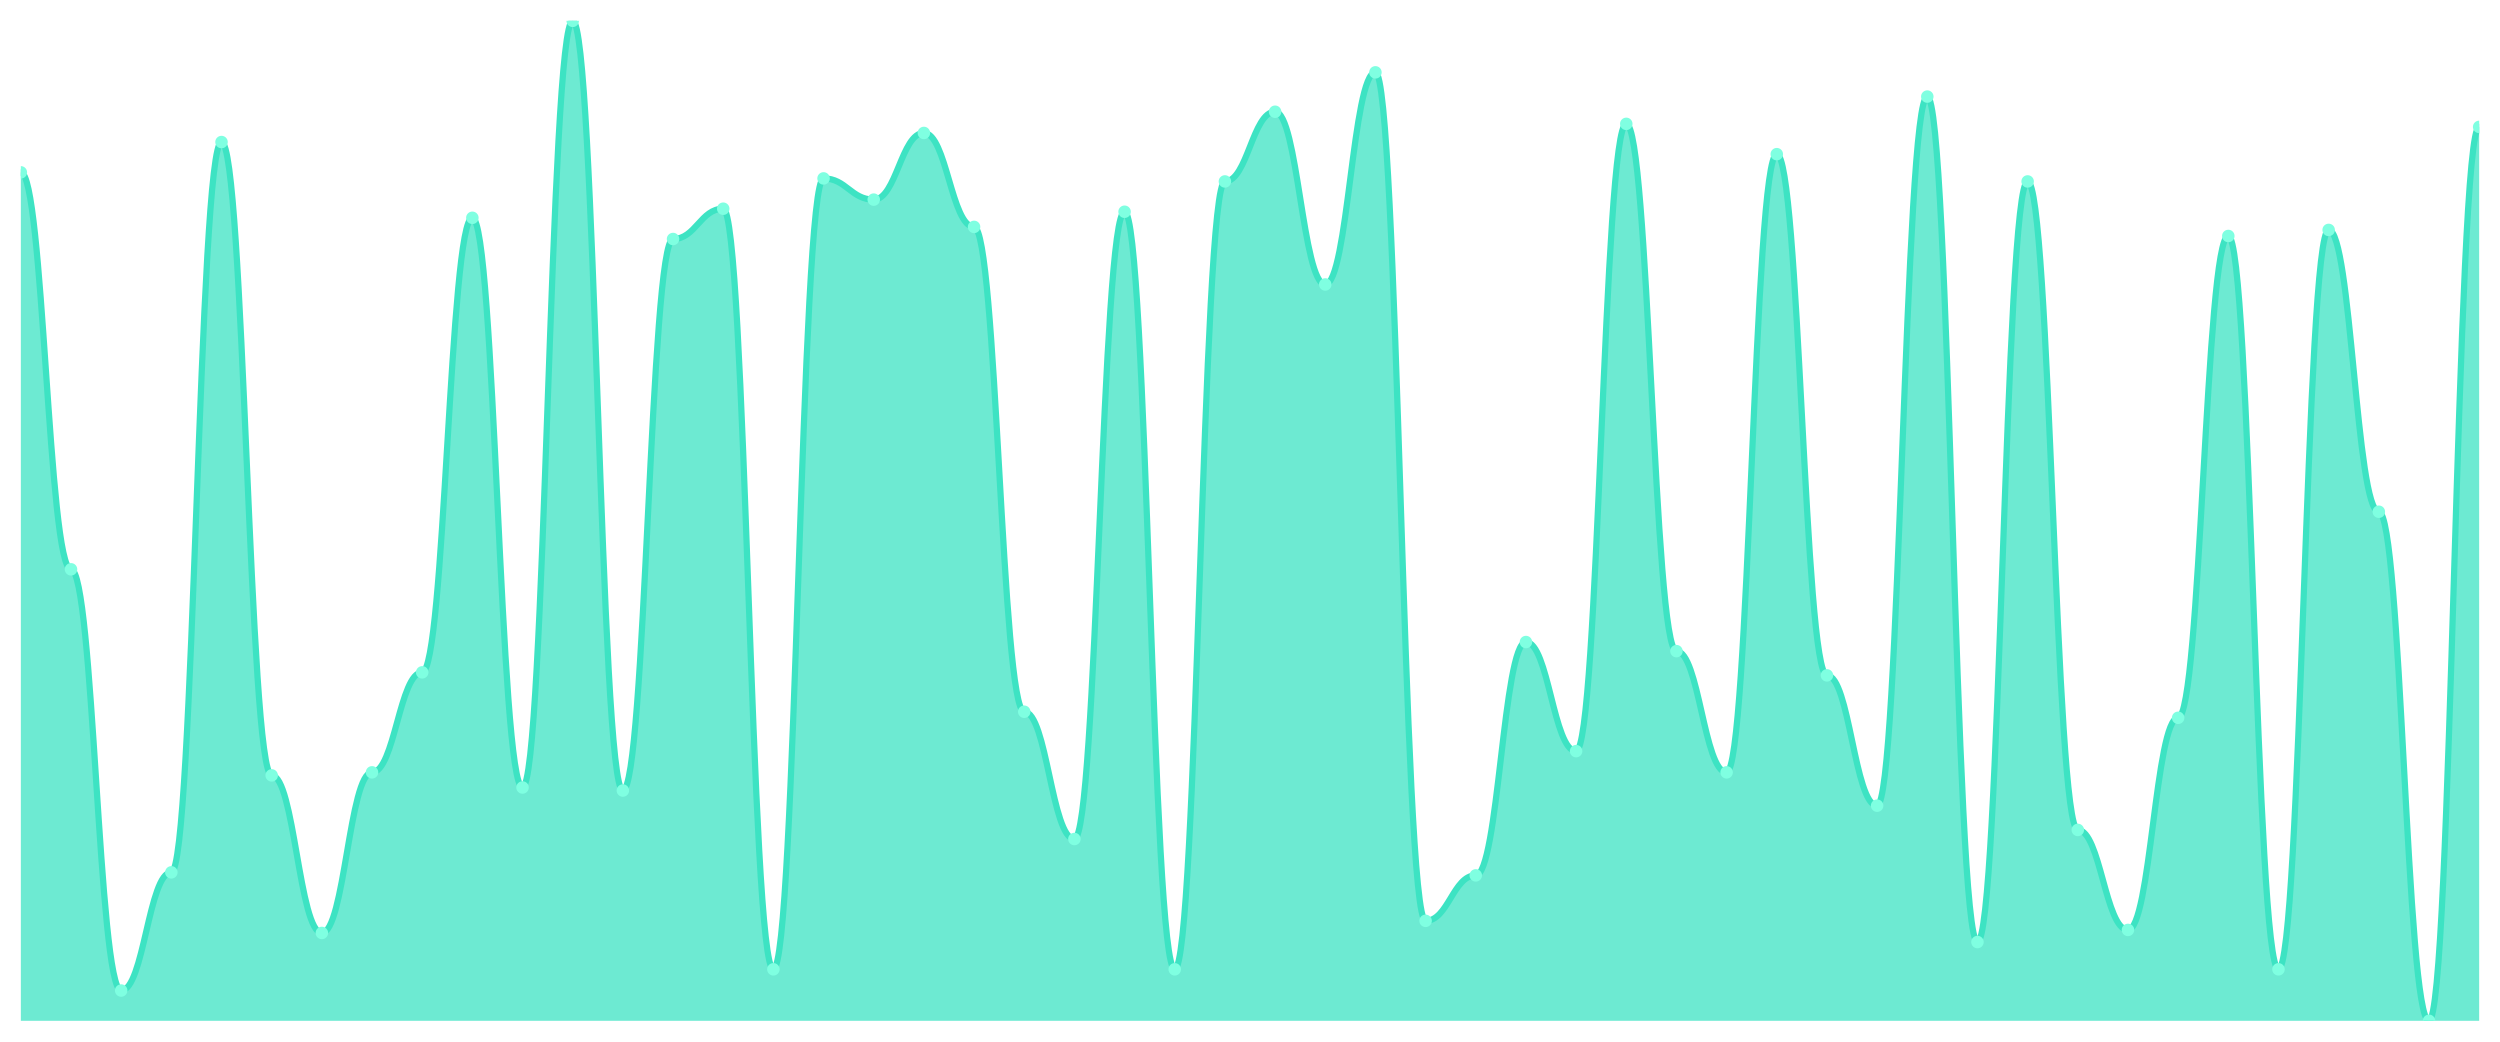
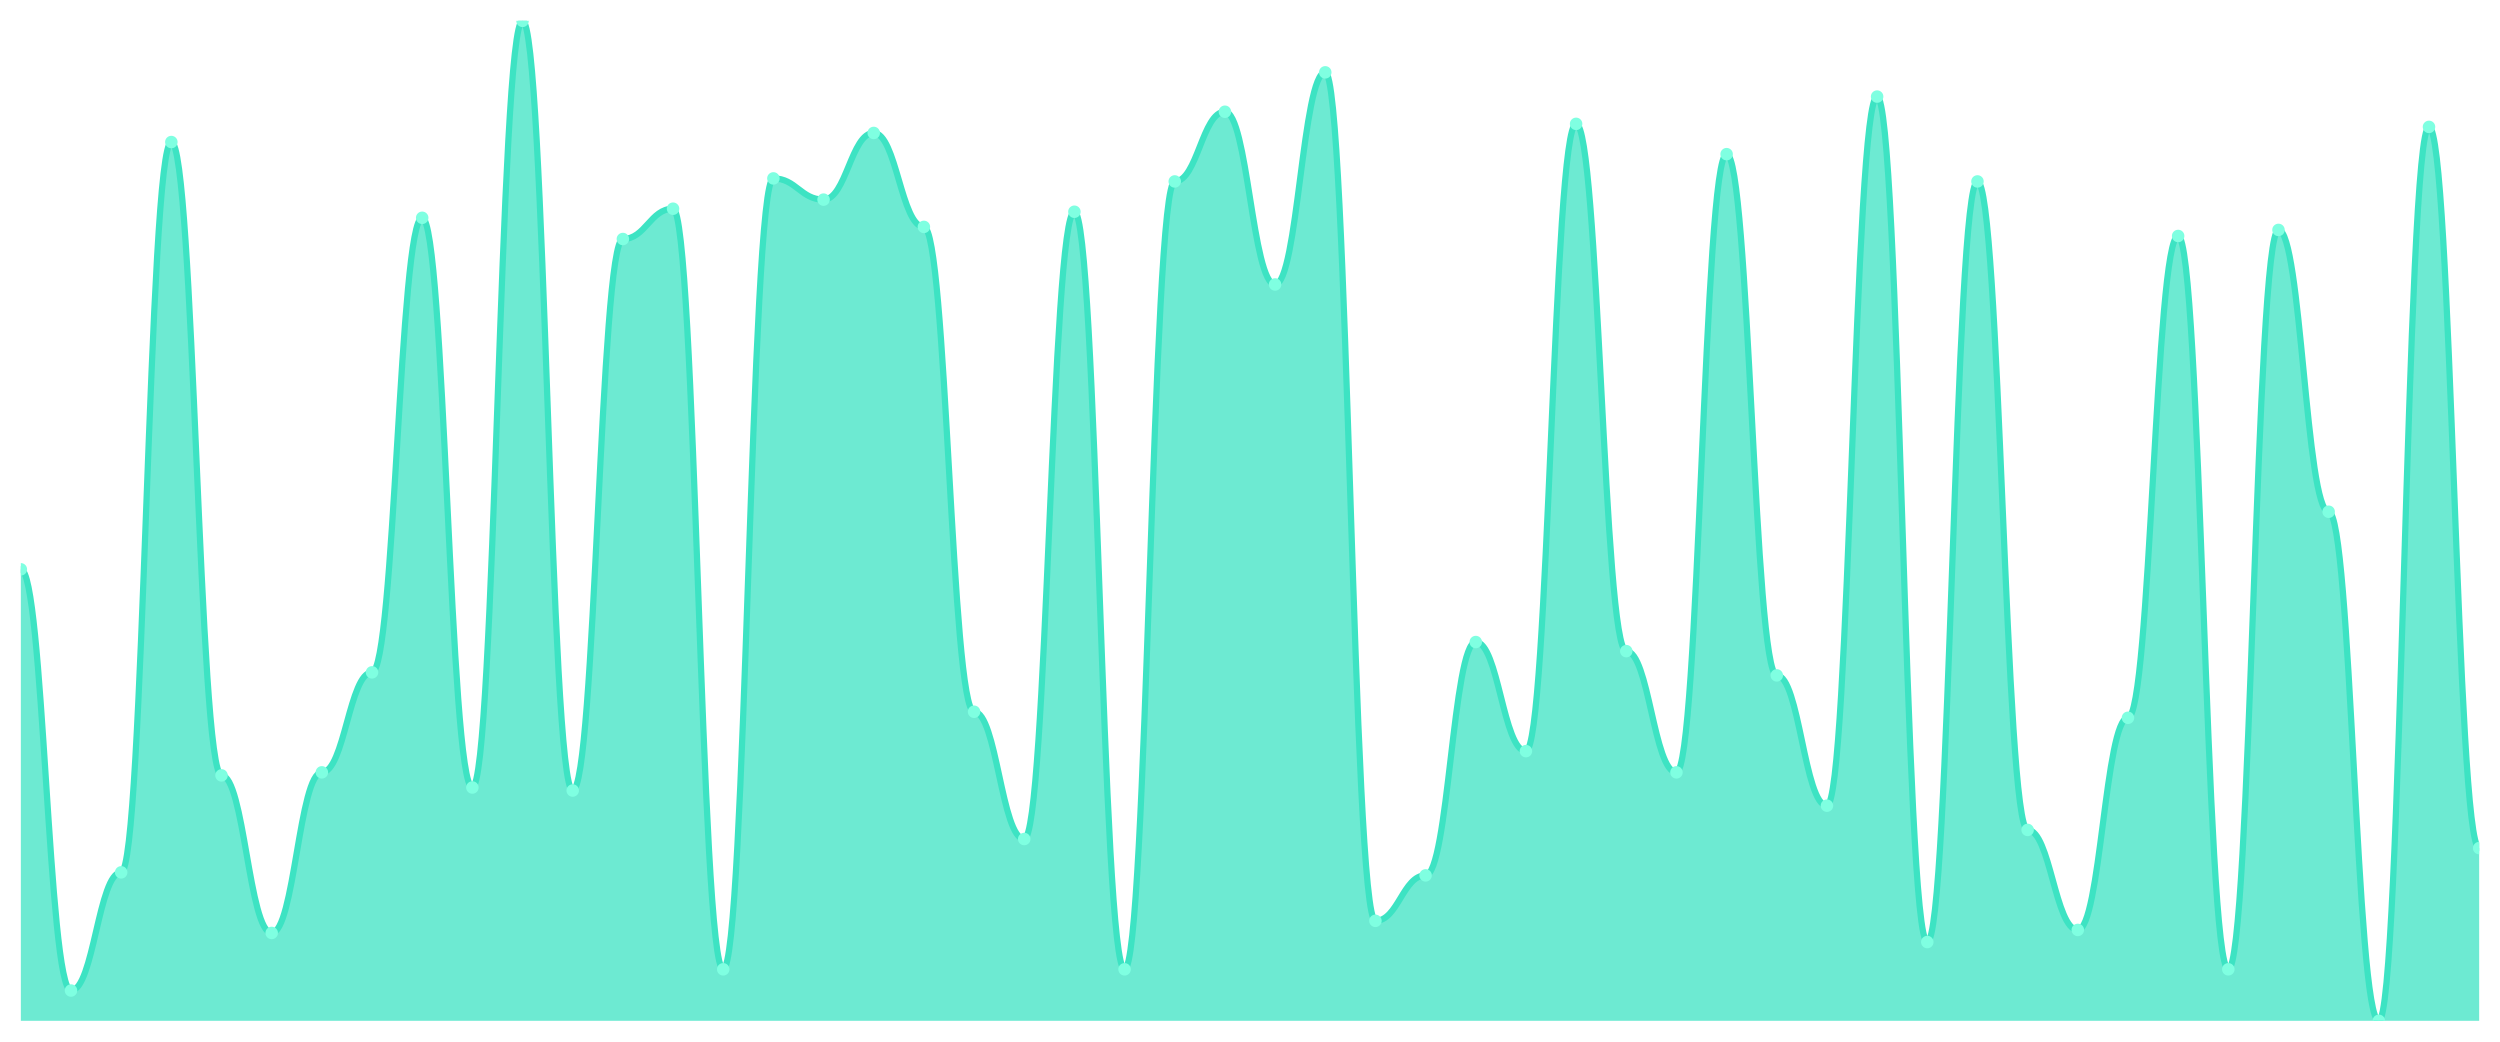
<svg xmlns="http://www.w3.org/2000/svg" viewBox="0 0 1200 500" width="1200" height="500">
  <defs>
    <clipPath id="c">
      <rect x="10" y="10" width="1180" height="480" />
    </clipPath>
  </defs>
  <rect width="1200" height="500" fill="none" />
  <g clip-path="url(#c)">
-     <path d="M 10,490 L 10,82.727 C 20.837,82.727 23.245,273.273 34.082,273.273 C 44.918,273.273 47.327,475.455 58.163,475.455 C 69,475.455 71.408,418.727 82.245,418.727 C 93.082,418.727 95.49,68.182 106.327,68.182 C 117.163,68.182 119.571,372.182 130.408,372.182 C 141.245,372.182 143.653,447.818 154.49,447.818 C 165.327,447.818 167.735,370.727 178.571,370.727 C 189.408,370.727 191.816,322.727 202.653,322.727 C 213.49,322.727 215.898,104.545 226.735,104.545 C 237.571,104.545 239.98,378 250.816,378 C 261.653,378 264.061,10 274.898,10 C 285.735,10 288.143,379.455 298.98,379.455 C 309.816,379.455 312.224,114.727 323.061,114.727 C 333.898,114.727 336.306,100.182 347.143,100.182 C 357.98,100.182 360.388,465.273 371.224,465.273 C 382.061,465.273 384.469,85.636 395.306,85.636 C 406.143,85.636 408.551,95.818 419.388,95.818 C 430.224,95.818 432.633,63.818 443.469,63.818 C 454.306,63.818 456.714,108.909 467.551,108.909 C 478.388,108.909 480.796,341.636 491.633,341.636 C 502.469,341.636 504.878,402.727 515.714,402.727 C 526.551,402.727 528.959,101.636 539.796,101.636 C 550.633,101.636 553.041,465.273 563.878,465.273 C 574.714,465.273 577.122,87.091 587.959,87.091 C 598.796,87.091 601.204,53.636 612.041,53.636 C 622.878,53.636 625.286,136.545 636.122,136.545 C 646.959,136.545 649.367,34.727 660.204,34.727 C 671.041,34.727 673.449,442 684.286,442 C 695.122,442 697.531,420.182 708.367,420.182 C 719.204,420.182 721.612,308.182 732.449,308.182 C 743.286,308.182 745.694,360.545 756.531,360.545 C 767.367,360.545 769.776,59.455 780.612,59.455 C 791.449,59.455 793.857,312.545 804.694,312.545 C 815.531,312.545 817.939,370.727 828.776,370.727 C 839.612,370.727 842.02,74 852.857,74 C 863.694,74 866.102,324.182 876.939,324.182 C 887.776,324.182 890.184,386.727 901.02,386.727 C 911.857,386.727 914.265,46.364 925.102,46.364 C 935.939,46.364 938.347,452.182 949.184,452.182 C 960.02,452.182 962.429,87.091 973.265,87.091 C 984.102,87.091 986.51,398.364 997.347,398.364 C 1008.184,398.364 1010.592,446.364 1021.429,446.364 C 1032.265,446.364 1034.673,344.545 1045.51,344.545 C 1056.347,344.545 1058.755,113.273 1069.592,113.273 C 1080.429,113.273 1082.837,465.273 1093.673,465.273 C 1104.51,465.273 1106.918,110.364 1117.755,110.364 C 1128.592,110.364 1131,245.636 1141.837,245.636 C 1152.673,245.636 1155.082,490 1165.918,490 C 1176.755,490 1179.163,60.909 1190,60.909 L 1190,490 Z" fill="rgba(61,227,195,0.75)" />
-     <path d="M 10,82.727 C 20.837,82.727 23.245,273.273 34.082,273.273 C 44.918,273.273 47.327,475.455 58.163,475.455 C 69,475.455 71.408,418.727 82.245,418.727 C 93.082,418.727 95.49,68.182 106.327,68.182 C 117.163,68.182 119.571,372.182 130.408,372.182 C 141.245,372.182 143.653,447.818 154.49,447.818 C 165.327,447.818 167.735,370.727 178.571,370.727 C 189.408,370.727 191.816,322.727 202.653,322.727 C 213.49,322.727 215.898,104.545 226.735,104.545 C 237.571,104.545 239.98,378 250.816,378 C 261.653,378 264.061,10 274.898,10 C 285.735,10 288.143,379.455 298.98,379.455 C 309.816,379.455 312.224,114.727 323.061,114.727 C 333.898,114.727 336.306,100.182 347.143,100.182 C 357.98,100.182 360.388,465.273 371.224,465.273 C 382.061,465.273 384.469,85.636 395.306,85.636 C 406.143,85.636 408.551,95.818 419.388,95.818 C 430.224,95.818 432.633,63.818 443.469,63.818 C 454.306,63.818 456.714,108.909 467.551,108.909 C 478.388,108.909 480.796,341.636 491.633,341.636 C 502.469,341.636 504.878,402.727 515.714,402.727 C 526.551,402.727 528.959,101.636 539.796,101.636 C 550.633,101.636 553.041,465.273 563.878,465.273 C 574.714,465.273 577.122,87.091 587.959,87.091 C 598.796,87.091 601.204,53.636 612.041,53.636 C 622.878,53.636 625.286,136.545 636.122,136.545 C 646.959,136.545 649.367,34.727 660.204,34.727 C 671.041,34.727 673.449,442 684.286,442 C 695.122,442 697.531,420.182 708.367,420.182 C 719.204,420.182 721.612,308.182 732.449,308.182 C 743.286,308.182 745.694,360.545 756.531,360.545 C 767.367,360.545 769.776,59.455 780.612,59.455 C 791.449,59.455 793.857,312.545 804.694,312.545 C 815.531,312.545 817.939,370.727 828.776,370.727 C 839.612,370.727 842.02,74 852.857,74 C 863.694,74 866.102,324.182 876.939,324.182 C 887.776,324.182 890.184,386.727 901.02,386.727 C 911.857,386.727 914.265,46.364 925.102,46.364 C 935.939,46.364 938.347,452.182 949.184,452.182 C 960.02,452.182 962.429,87.091 973.265,87.091 C 984.102,87.091 986.51,398.364 997.347,398.364 C 1008.184,398.364 1010.592,446.364 1021.429,446.364 C 1032.265,446.364 1034.673,344.545 1045.51,344.545 C 1056.347,344.545 1058.755,113.273 1069.592,113.273 C 1080.429,113.273 1082.837,465.273 1093.673,465.273 C 1104.51,465.273 1106.918,110.364 1117.755,110.364 C 1128.592,110.364 1131,245.636 1141.837,245.636 C 1152.673,245.636 1155.082,490 1165.918,490 C 1176.755,490 1179.163,60.909 1190,60.909" fill="none" stroke="#3de3c3" stroke-width="3" stroke-linecap="round" stroke-linejoin="round" />
-     <circle cx="10" cy="82.727" r="3" fill="#7fffe1" />
-     <circle cx="34.082" cy="273.273" r="3" fill="#7fffe1" />
-     <circle cx="58.163" cy="475.455" r="3" fill="#7fffe1" />
-     <circle cx="82.245" cy="418.727" r="3" fill="#7fffe1" />
-     <circle cx="106.327" cy="68.182" r="3" fill="#7fffe1" />
-     <circle cx="130.408" cy="372.182" r="3" fill="#7fffe1" />
-     <circle cx="154.49" cy="447.818" r="3" fill="#7fffe1" />
-     <circle cx="178.571" cy="370.727" r="3" fill="#7fffe1" />
-     <circle cx="202.653" cy="322.727" r="3" fill="#7fffe1" />
-     <circle cx="226.735" cy="104.545" r="3" fill="#7fffe1" />
-     <circle cx="250.816" cy="378" r="3" fill="#7fffe1" />
-     <circle cx="274.898" cy="10" r="3" fill="#7fffe1" />
-     <circle cx="298.98" cy="379.455" r="3" fill="#7fffe1" />
-     <circle cx="323.061" cy="114.727" r="3" fill="#7fffe1" />
-     <circle cx="347.143" cy="100.182" r="3" fill="#7fffe1" />
-     <circle cx="371.224" cy="465.273" r="3" fill="#7fffe1" />
-     <circle cx="395.306" cy="85.636" r="3" fill="#7fffe1" />
-     <circle cx="419.388" cy="95.818" r="3" fill="#7fffe1" />
-     <circle cx="443.469" cy="63.818" r="3" fill="#7fffe1" />
-     <circle cx="467.551" cy="108.909" r="3" fill="#7fffe1" />
-     <circle cx="491.633" cy="341.636" r="3" fill="#7fffe1" />
-     <circle cx="515.714" cy="402.727" r="3" fill="#7fffe1" />
-     <circle cx="539.796" cy="101.636" r="3" fill="#7fffe1" />
-     <circle cx="563.878" cy="465.273" r="3" fill="#7fffe1" />
-     <circle cx="587.959" cy="87.091" r="3" fill="#7fffe1" />
-     <circle cx="612.041" cy="53.636" r="3" fill="#7fffe1" />
-     <circle cx="636.122" cy="136.545" r="3" fill="#7fffe1" />
-     <circle cx="660.204" cy="34.727" r="3" fill="#7fffe1" />
-     <circle cx="684.286" cy="442" r="3" fill="#7fffe1" />
-     <circle cx="708.367" cy="420.182" r="3" fill="#7fffe1" />
-     <circle cx="732.449" cy="308.182" r="3" fill="#7fffe1" />
-     <circle cx="756.531" cy="360.545" r="3" fill="#7fffe1" />
-     <circle cx="780.612" cy="59.455" r="3" fill="#7fffe1" />
-     <circle cx="804.694" cy="312.545" r="3" fill="#7fffe1" />
-     <circle cx="828.776" cy="370.727" r="3" fill="#7fffe1" />
-     <circle cx="852.857" cy="74" r="3" fill="#7fffe1" />
-     <circle cx="876.939" cy="324.182" r="3" fill="#7fffe1" />
-     <circle cx="901.02" cy="386.727" r="3" fill="#7fffe1" />
-     <circle cx="925.102" cy="46.364" r="3" fill="#7fffe1" />
-     <circle cx="949.184" cy="452.182" r="3" fill="#7fffe1" />
-     <circle cx="973.265" cy="87.091" r="3" fill="#7fffe1" />
-     <circle cx="997.347" cy="398.364" r="3" fill="#7fffe1" />
-     <circle cx="1021.429" cy="446.364" r="3" fill="#7fffe1" />
-     <circle cx="1045.51" cy="344.545" r="3" fill="#7fffe1" />
-     <circle cx="1069.592" cy="113.273" r="3" fill="#7fffe1" />
-     <circle cx="1093.673" cy="465.273" r="3" fill="#7fffe1" />
-     <circle cx="1117.755" cy="110.364" r="3" fill="#7fffe1" />
-     <circle cx="1141.837" cy="245.636" r="3" fill="#7fffe1" />
-     <circle cx="1165.918" cy="490" r="3" fill="#7fffe1" />
-     <circle cx="1190" cy="60.909" r="3" fill="#7fffe1" />
+     <path d="M 10,490 L 10,273.273 C 20.837,273.273 23.245,475.455 34.082,475.455 C 44.918,475.455 47.327,418.727 58.163,418.727 C 69,418.727 71.408,68.182 82.245,68.182 C 93.082,68.182 95.49,372.182 106.327,372.182 C 117.163,372.182 119.571,447.818 130.408,447.818 C 141.245,447.818 143.653,370.727 154.49,370.727 C 165.327,370.727 167.735,322.727 178.571,322.727 C 189.408,322.727 191.816,104.545 202.653,104.545 C 213.49,104.545 215.898,378 226.735,378 C 237.571,378 239.98,10 250.816,10 C 261.653,10 264.061,379.455 274.898,379.455 C 285.735,379.455 288.143,114.727 298.98,114.727 C 309.816,114.727 312.224,100.182 323.061,100.182 C 333.898,100.182 336.306,465.273 347.143,465.273 C 357.98,465.273 360.388,85.636 371.224,85.636 C 382.061,85.636 384.469,95.818 395.306,95.818 C 406.143,95.818 408.551,63.818 419.388,63.818 C 430.224,63.818 432.633,108.909 443.469,108.909 C 454.306,108.909 456.714,341.636 467.551,341.636 C 478.388,341.636 480.796,402.727 491.633,402.727 C 502.469,402.727 504.878,101.636 515.714,101.636 C 526.551,101.636 528.959,465.273 539.796,465.273 C 550.633,465.273 553.041,87.091 563.878,87.091 C 574.714,87.091 577.122,53.636 587.959,53.636 C 598.796,53.636 601.204,136.545 612.041,136.545 C 622.878,136.545 625.286,34.727 636.122,34.727 C 646.959,34.727 649.367,442 660.204,442 C 671.041,442 673.449,420.182 684.286,420.182 C 695.122,420.182 697.531,308.182 708.367,308.182 C 719.204,308.182 721.612,360.545 732.449,360.545 C 743.286,360.545 745.694,59.455 756.531,59.455 C 767.367,59.455 769.776,312.545 780.612,312.545 C 791.449,312.545 793.857,370.727 804.694,370.727 C 815.531,370.727 817.939,74 828.776,74 C 839.612,74 842.02,324.182 852.857,324.182 C 863.694,324.182 866.102,386.727 876.939,386.727 C 887.776,386.727 890.184,46.364 901.02,46.364 C 911.857,46.364 914.265,452.182 925.102,452.182 C 935.939,452.182 938.347,87.091 949.184,87.091 C 960.02,87.091 962.429,398.364 973.265,398.364 C 984.102,398.364 986.51,446.364 997.347,446.364 C 1008.184,446.364 1010.592,344.545 1021.429,344.545 C 1032.265,344.545 1034.673,113.273 1045.51,113.273 C 1056.347,113.273 1058.755,465.273 1069.592,465.273 C 1080.429,465.273 1082.837,110.364 1093.673,110.364 C 1104.51,110.364 1106.918,245.636 1117.755,245.636 C 1128.592,245.636 1131,490 1141.837,490 C 1152.673,490 1155.082,60.909 1165.918,60.909 C 1176.755,60.909 1179.163,407.091 1190,407.091 L 1190,490 Z" fill="rgba(61,227,195,0.75)" />
+     <path d="M 10,273.273 C 20.837,273.273 23.245,475.455 34.082,475.455 C 44.918,475.455 47.327,418.727 58.163,418.727 C 69,418.727 71.408,68.182 82.245,68.182 C 93.082,68.182 95.49,372.182 106.327,372.182 C 117.163,372.182 119.571,447.818 130.408,447.818 C 141.245,447.818 143.653,370.727 154.49,370.727 C 165.327,370.727 167.735,322.727 178.571,322.727 C 189.408,322.727 191.816,104.545 202.653,104.545 C 213.49,104.545 215.898,378 226.735,378 C 237.571,378 239.98,10 250.816,10 C 261.653,10 264.061,379.455 274.898,379.455 C 285.735,379.455 288.143,114.727 298.98,114.727 C 309.816,114.727 312.224,100.182 323.061,100.182 C 333.898,100.182 336.306,465.273 347.143,465.273 C 357.98,465.273 360.388,85.636 371.224,85.636 C 382.061,85.636 384.469,95.818 395.306,95.818 C 406.143,95.818 408.551,63.818 419.388,63.818 C 430.224,63.818 432.633,108.909 443.469,108.909 C 454.306,108.909 456.714,341.636 467.551,341.636 C 478.388,341.636 480.796,402.727 491.633,402.727 C 502.469,402.727 504.878,101.636 515.714,101.636 C 526.551,101.636 528.959,465.273 539.796,465.273 C 550.633,465.273 553.041,87.091 563.878,87.091 C 574.714,87.091 577.122,53.636 587.959,53.636 C 598.796,53.636 601.204,136.545 612.041,136.545 C 622.878,136.545 625.286,34.727 636.122,34.727 C 646.959,34.727 649.367,442 660.204,442 C 671.041,442 673.449,420.182 684.286,420.182 C 695.122,420.182 697.531,308.182 708.367,308.182 C 719.204,308.182 721.612,360.545 732.449,360.545 C 743.286,360.545 745.694,59.455 756.531,59.455 C 767.367,59.455 769.776,312.545 780.612,312.545 C 791.449,312.545 793.857,370.727 804.694,370.727 C 815.531,370.727 817.939,74 828.776,74 C 839.612,74 842.02,324.182 852.857,324.182 C 863.694,324.182 866.102,386.727 876.939,386.727 C 887.776,386.727 890.184,46.364 901.02,46.364 C 911.857,46.364 914.265,452.182 925.102,452.182 C 935.939,452.182 938.347,87.091 949.184,87.091 C 960.02,87.091 962.429,398.364 973.265,398.364 C 984.102,398.364 986.51,446.364 997.347,446.364 C 1008.184,446.364 1010.592,344.545 1021.429,344.545 C 1032.265,344.545 1034.673,113.273 1045.51,113.273 C 1056.347,113.273 1058.755,465.273 1069.592,465.273 C 1080.429,465.273 1082.837,110.364 1093.673,110.364 C 1104.51,110.364 1106.918,245.636 1117.755,245.636 C 1128.592,245.636 1131,490 1141.837,490 C 1152.673,490 1155.082,60.909 1165.918,60.909 C 1176.755,60.909 1179.163,407.091 1190,407.091" fill="none" stroke="#3de3c3" stroke-width="3" stroke-linecap="round" stroke-linejoin="round" />
+     <circle cx="10" cy="273.273" r="3" fill="#7fffe1" />
+     <circle cx="34.082" cy="475.455" r="3" fill="#7fffe1" />
+     <circle cx="58.163" cy="418.727" r="3" fill="#7fffe1" />
+     <circle cx="82.245" cy="68.182" r="3" fill="#7fffe1" />
+     <circle cx="106.327" cy="372.182" r="3" fill="#7fffe1" />
+     <circle cx="130.408" cy="447.818" r="3" fill="#7fffe1" />
+     <circle cx="154.49" cy="370.727" r="3" fill="#7fffe1" />
+     <circle cx="178.571" cy="322.727" r="3" fill="#7fffe1" />
+     <circle cx="202.653" cy="104.545" r="3" fill="#7fffe1" />
+     <circle cx="226.735" cy="378" r="3" fill="#7fffe1" />
+     <circle cx="250.816" cy="10" r="3" fill="#7fffe1" />
+     <circle cx="274.898" cy="379.455" r="3" fill="#7fffe1" />
+     <circle cx="298.98" cy="114.727" r="3" fill="#7fffe1" />
+     <circle cx="323.061" cy="100.182" r="3" fill="#7fffe1" />
+     <circle cx="347.143" cy="465.273" r="3" fill="#7fffe1" />
+     <circle cx="371.224" cy="85.636" r="3" fill="#7fffe1" />
+     <circle cx="395.306" cy="95.818" r="3" fill="#7fffe1" />
+     <circle cx="419.388" cy="63.818" r="3" fill="#7fffe1" />
+     <circle cx="443.469" cy="108.909" r="3" fill="#7fffe1" />
+     <circle cx="467.551" cy="341.636" r="3" fill="#7fffe1" />
+     <circle cx="491.633" cy="402.727" r="3" fill="#7fffe1" />
+     <circle cx="515.714" cy="101.636" r="3" fill="#7fffe1" />
+     <circle cx="539.796" cy="465.273" r="3" fill="#7fffe1" />
+     <circle cx="563.878" cy="87.091" r="3" fill="#7fffe1" />
+     <circle cx="587.959" cy="53.636" r="3" fill="#7fffe1" />
+     <circle cx="612.041" cy="136.545" r="3" fill="#7fffe1" />
+     <circle cx="636.122" cy="34.727" r="3" fill="#7fffe1" />
+     <circle cx="660.204" cy="442" r="3" fill="#7fffe1" />
+     <circle cx="684.286" cy="420.182" r="3" fill="#7fffe1" />
+     <circle cx="708.367" cy="308.182" r="3" fill="#7fffe1" />
+     <circle cx="732.449" cy="360.545" r="3" fill="#7fffe1" />
+     <circle cx="756.531" cy="59.455" r="3" fill="#7fffe1" />
+     <circle cx="780.612" cy="312.545" r="3" fill="#7fffe1" />
+     <circle cx="804.694" cy="370.727" r="3" fill="#7fffe1" />
+     <circle cx="828.776" cy="74" r="3" fill="#7fffe1" />
+     <circle cx="852.857" cy="324.182" r="3" fill="#7fffe1" />
+     <circle cx="876.939" cy="386.727" r="3" fill="#7fffe1" />
+     <circle cx="901.02" cy="46.364" r="3" fill="#7fffe1" />
+     <circle cx="925.102" cy="452.182" r="3" fill="#7fffe1" />
+     <circle cx="949.184" cy="87.091" r="3" fill="#7fffe1" />
+     <circle cx="973.265" cy="398.364" r="3" fill="#7fffe1" />
+     <circle cx="997.347" cy="446.364" r="3" fill="#7fffe1" />
+     <circle cx="1021.429" cy="344.545" r="3" fill="#7fffe1" />
+     <circle cx="1045.51" cy="113.273" r="3" fill="#7fffe1" />
+     <circle cx="1069.592" cy="465.273" r="3" fill="#7fffe1" />
+     <circle cx="1093.673" cy="110.364" r="3" fill="#7fffe1" />
+     <circle cx="1117.755" cy="245.636" r="3" fill="#7fffe1" />
+     <circle cx="1141.837" cy="490" r="3" fill="#7fffe1" />
+     <circle cx="1165.918" cy="60.909" r="3" fill="#7fffe1" />
+     <circle cx="1190" cy="407.091" r="3" fill="#7fffe1" />
  </g>
</svg>
